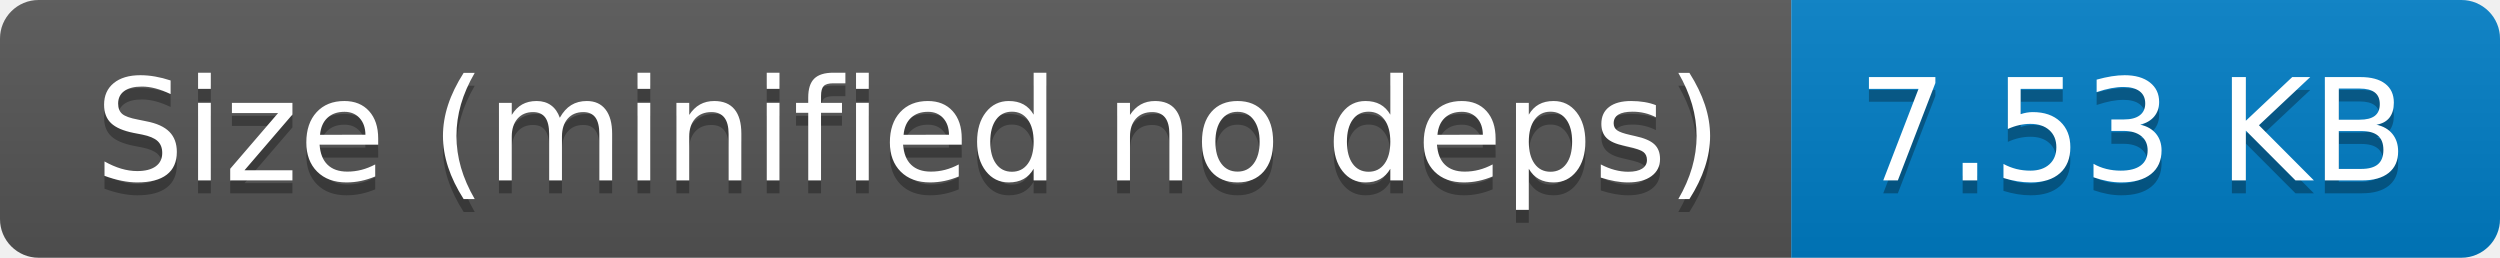
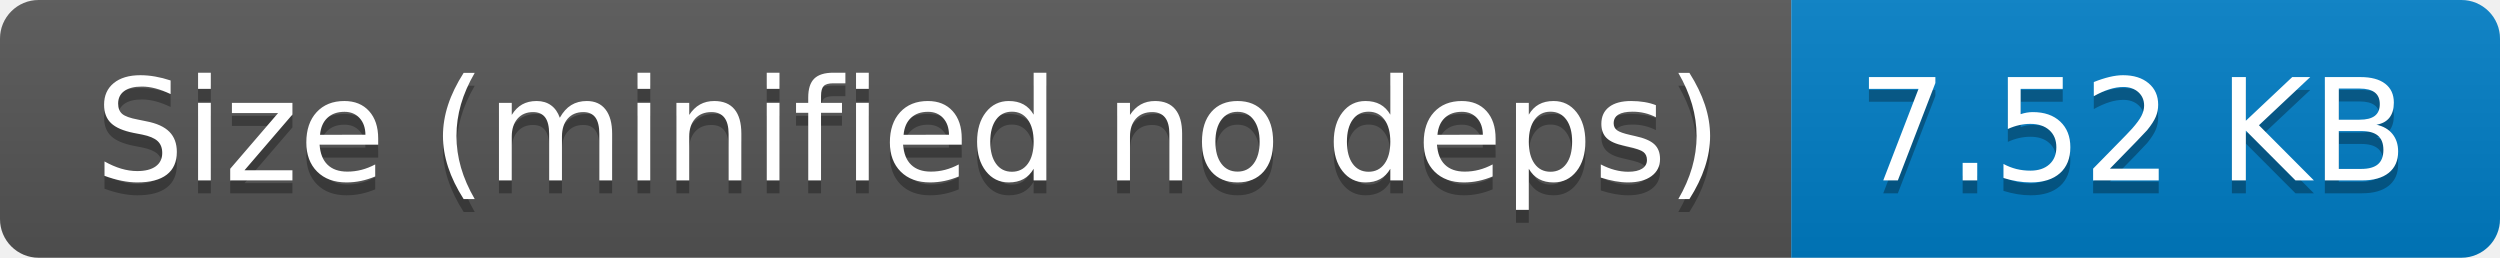
- <svg xmlns="http://www.w3.org/2000/svg" width="194" height="20" role="img" aria-label="Size (minified no deps): 7.53 KB">
+ <svg xmlns="http://www.w3.org/2000/svg" width="194" height="20" role="img" aria-label="Size (minified no deps): 7.52 KB">
  <linearGradient id="s" x2="0" y2="100%">
    <stop offset="0" stop-color="#bbb" stop-opacity=".1" />
    <stop offset="1" stop-opacity=".1" />
  </linearGradient>
  <clipPath id="r">
    <rect width="194" height="20" rx="3" fill="#fff" />
  </clipPath>
  <g clip-path="url(#r)">
    <rect width="139" height="20" fill="#555" />
    <rect x="139" width="55" height="20" fill="#007ec6" />
    <rect width="194" height="20" fill="url(#s)" />
  </g>
  <g fill="#fff" text-anchor="middle" font-family="Verdana,Geneva,DejaVu Sans,sans-serif" text-rendering="geometricPrecision" font-size="110">
    <text aria-hidden="true" x="705" y="150" fill="#010101" fill-opacity=".3" transform="scale(.1)" textLength="1290">Size (minified no deps)</text>
    <text x="705" y="140" transform="scale(.1)" fill="#fff" textLength="1290">Size (minified no deps)</text>
-     <text aria-hidden="true" x="1655" y="150" fill="#010101" fill-opacity=".3" transform="scale(.1)" textLength="450">7.53 KB</text>
-     <text x="1655" y="140" transform="scale(.1)" fill="#fff" textLength="450">7.53 KB</text>
+     <text aria-hidden="true" x="1655" y="150" fill="#010101" fill-opacity=".3" transform="scale(.1)" textLength="450">7.52 KB</text>
+     <text x="1655" y="140" transform="scale(.1)" fill="#fff" textLength="450">7.52 KB</text>
  </g>
</svg>
